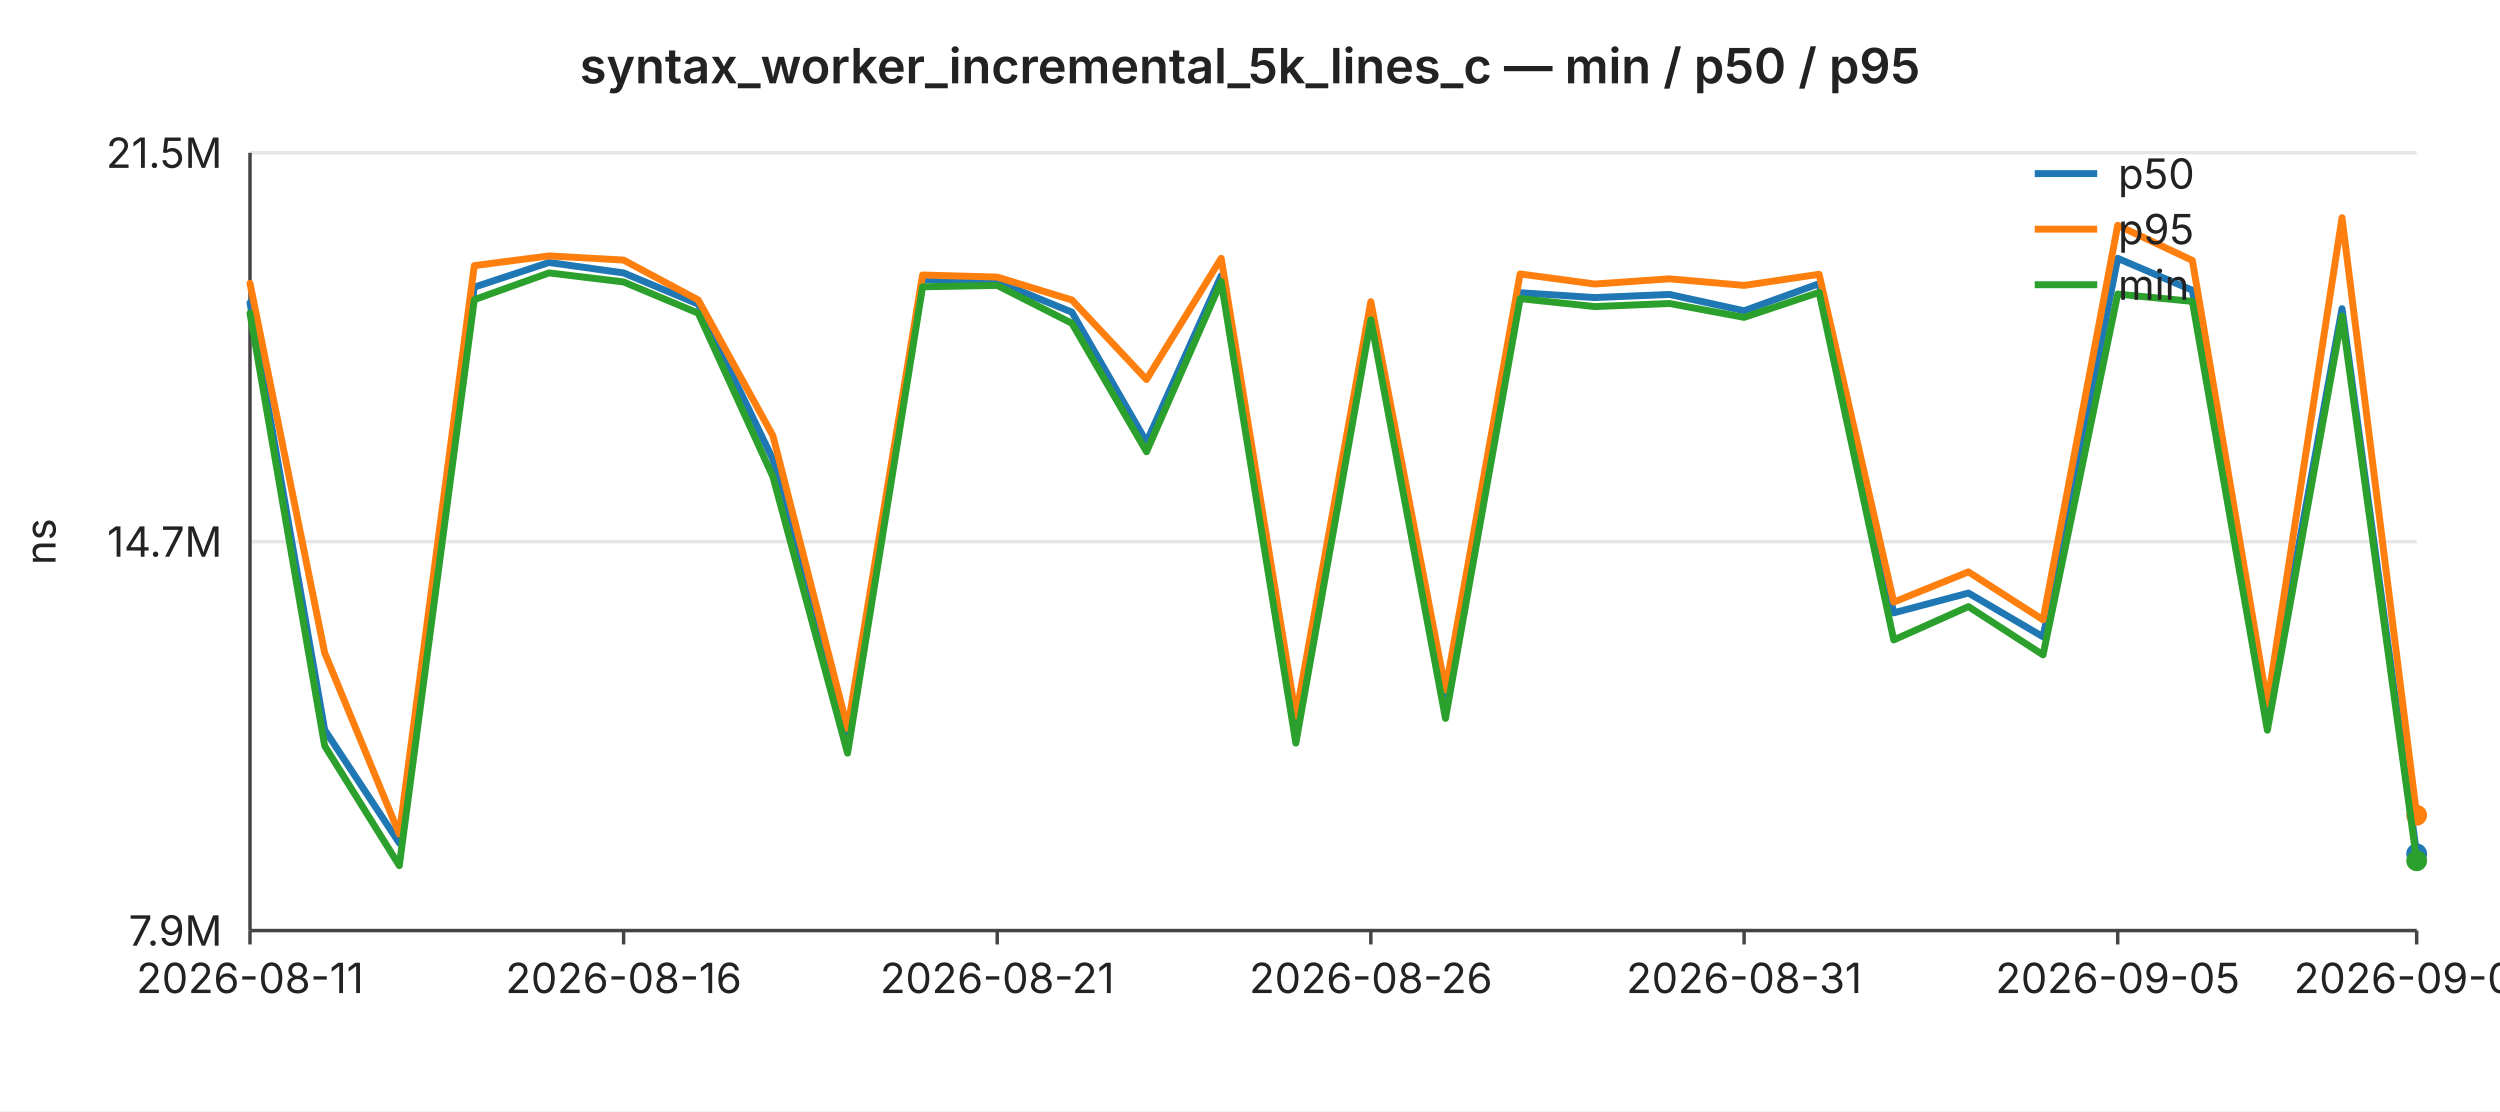
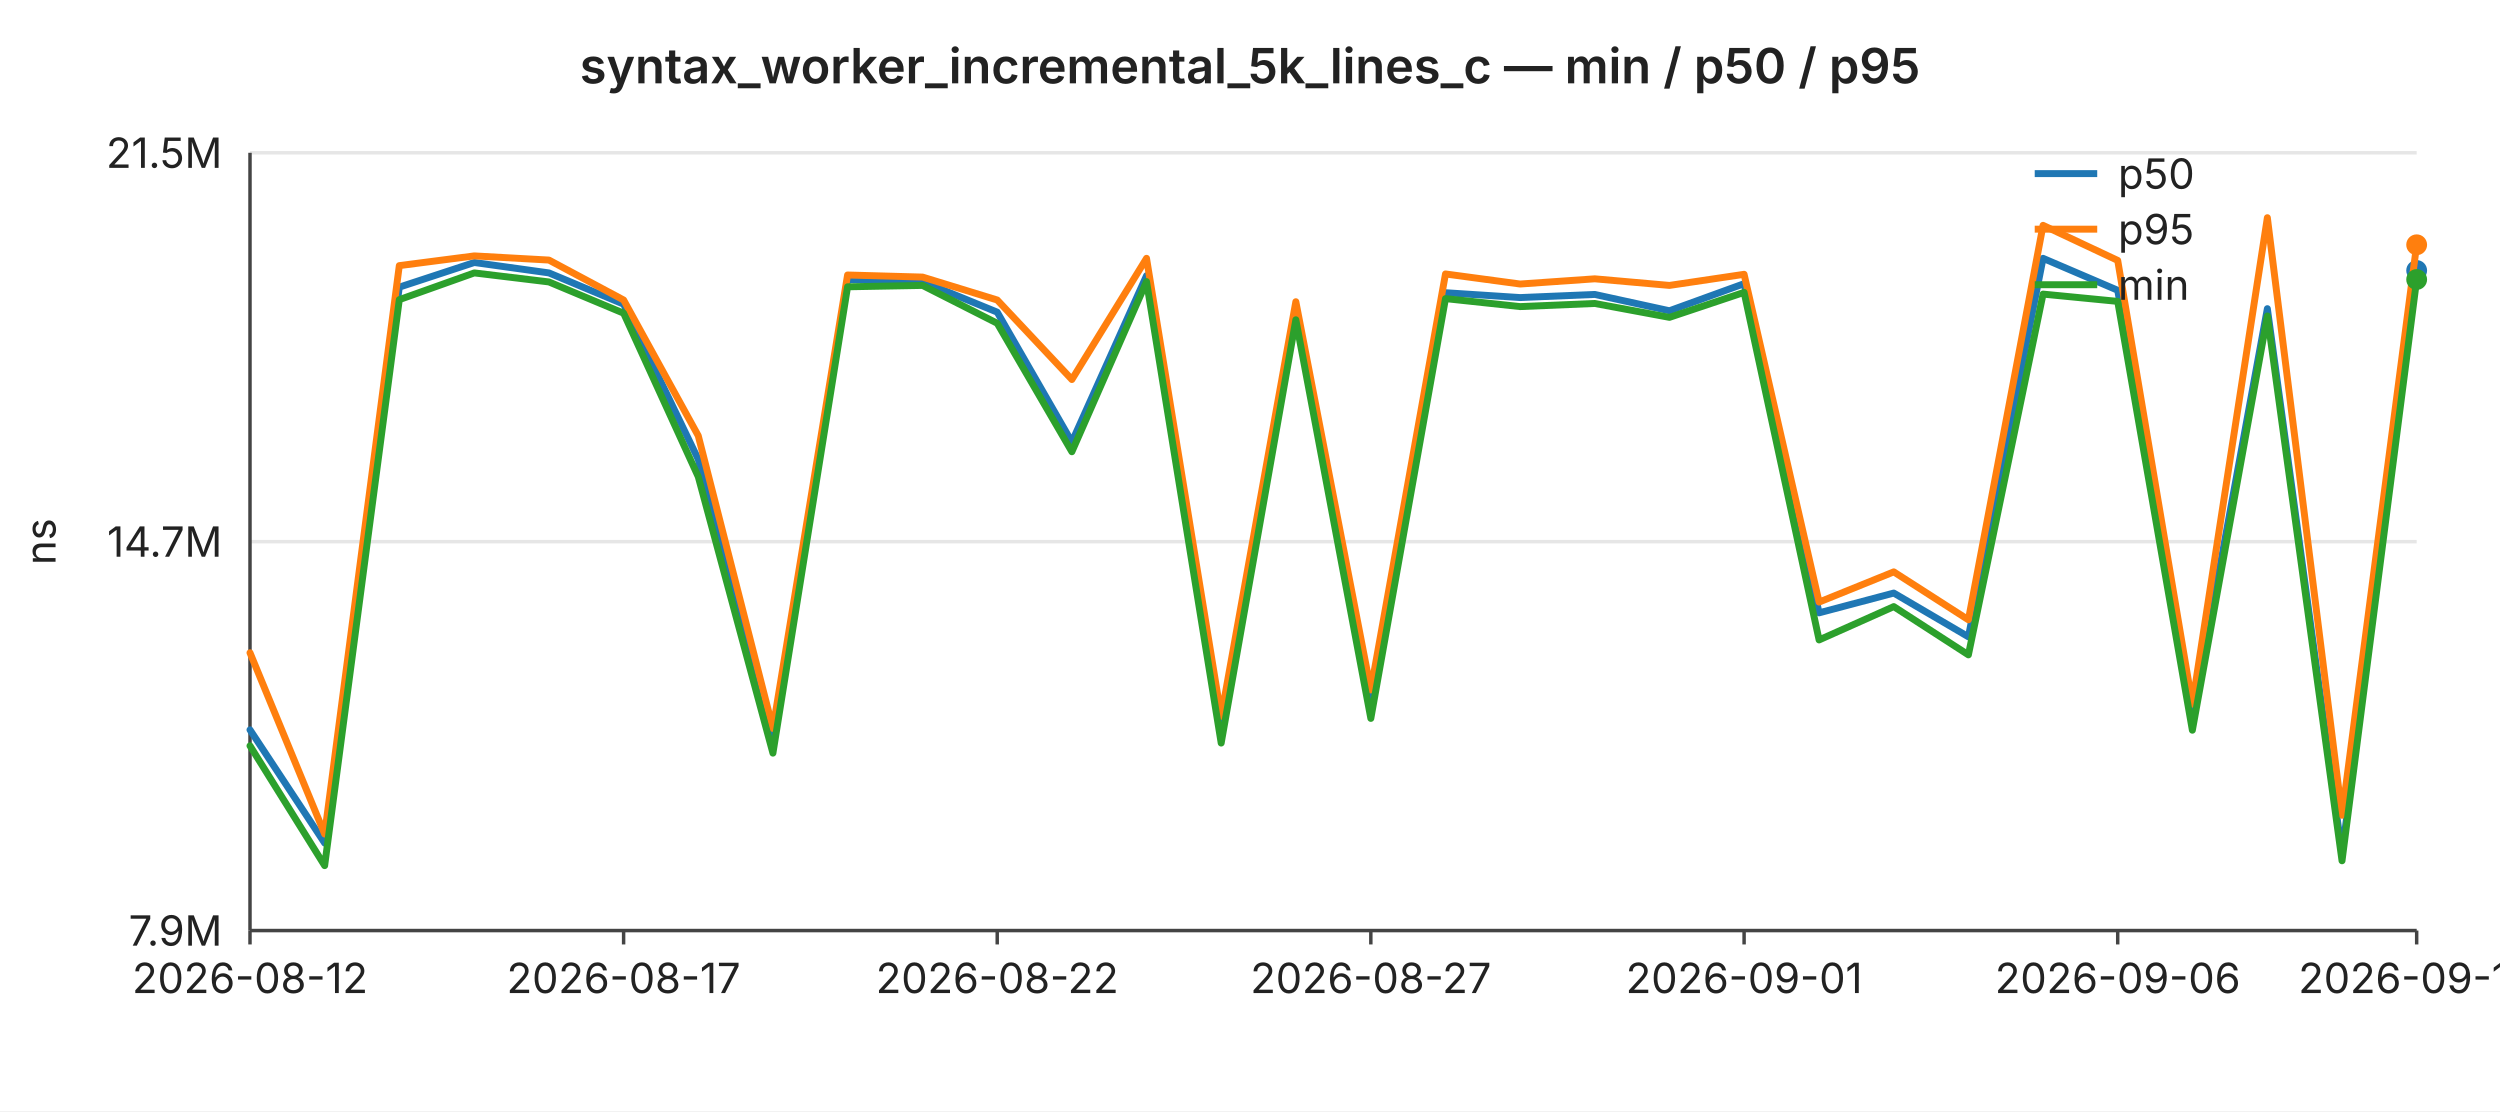
<svg xmlns="http://www.w3.org/2000/svg" width="720" height="320" viewBox="0 0 720 320" font-family="-apple-system,BlinkMacSystemFont,Segoe UI,sans-serif" font-size="12">
  <rect width="720" height="320" fill="#ffffff" />
  <text x="360" y="24" text-anchor="middle" font-size="14" font-weight="600" fill="#222">syntax_worker_incremental_5k_lines_c — min / p50 / p95</text>
  <line x1="72" y1="44.0" x2="696" y2="44.0" stroke="#e6e6e6" stroke-width="1" />
  <text x="64" y="44.0" text-anchor="end" dominant-baseline="middle" fill="#222">21.5M</text>
  <line x1="72" y1="156.0" x2="696" y2="156.0" stroke="#e6e6e6" stroke-width="1" />
  <text x="64" y="156.0" text-anchor="end" dominant-baseline="middle" fill="#222">14.7M</text>
  <line x1="72" y1="268.0" x2="696" y2="268.0" stroke="#e6e6e6" stroke-width="1" />
  <text x="64" y="268.0" text-anchor="end" dominant-baseline="middle" fill="#222">7.9M</text>
  <text x="16" y="156" text-anchor="middle" fill="#222" transform="rotate(-90 16 156)">ns</text>
  <line x1="72" y1="44" x2="72" y2="268" stroke="#444" stroke-width="1" />
  <line x1="72" y1="268" x2="696" y2="268" stroke="#444" stroke-width="1" />
  <line x1="72.0" y1="268" x2="72.0" y2="272" stroke="#444" stroke-width="1" />
-   <text x="72.0" y="286" text-anchor="middle" fill="#222">2026-08-11</text>
+   <text x="72.0" y="286" text-anchor="middle" fill="#222">2026-08-12</text>
  <line x1="179.6" y1="268" x2="179.6" y2="272" stroke="#444" stroke-width="1" />
-   <text x="179.6" y="286" text-anchor="middle" fill="#222">2026-08-16</text>
+   <text x="179.6" y="286" text-anchor="middle" fill="#222">2026-08-17</text>
  <line x1="287.2" y1="268" x2="287.2" y2="272" stroke="#444" stroke-width="1" />
-   <text x="287.2" y="286" text-anchor="middle" fill="#222">2026-08-21</text>
+   <text x="287.2" y="286" text-anchor="middle" fill="#222">2026-08-22</text>
  <line x1="394.8" y1="268" x2="394.8" y2="272" stroke="#444" stroke-width="1" />
-   <text x="394.8" y="286" text-anchor="middle" fill="#222">2026-08-26</text>
+   <text x="394.8" y="286" text-anchor="middle" fill="#222">2026-08-27</text>
  <line x1="502.3" y1="268" x2="502.3" y2="272" stroke="#444" stroke-width="1" />
-   <text x="502.3" y="286" text-anchor="middle" fill="#222">2026-08-31</text>
+   <text x="502.3" y="286" text-anchor="middle" fill="#222">2026-09-01</text>
  <line x1="609.9" y1="268" x2="609.9" y2="272" stroke="#444" stroke-width="1" />
-   <text x="609.9" y="286" text-anchor="middle" fill="#222">2026-09-05</text>
+   <text x="609.9" y="286" text-anchor="middle" fill="#222">2026-09-06</text>
  <line x1="696.0" y1="268" x2="696.0" y2="272" stroke="#444" stroke-width="1" />
-   <text x="696.0" y="286" text-anchor="middle" fill="#222">2026-09-09</text>
-   <polyline fill="none" stroke="#1f77b4" stroke-width="2" stroke-linejoin="round" stroke-linecap="round" points="72.0,87.2 93.5,210.2 115.0,242.8 136.6,82.7 158.1,75.6 179.6,78.6 201.1,87.6 222.6,132.3 244.1,213.9 265.7,80.5 287.2,81.1 308.7,89.9 330.2,127.3 351.7,79.4 373.2,211.1 394.8,88.5 416.3,203.0 437.8,84.3 459.3,85.7 480.8,84.8 502.3,89.5 523.9,81.7 545.4,176.5 566.9,170.8 588.4,183.4 609.9,74.4 631.4,83.6 653.0,206.5 674.5,88.9 696.0,245.9" />
-   <circle cx="696.0" cy="245.9" r="3" fill="#1f77b4" />
-   <polyline fill="none" stroke="#ff7f0e" stroke-width="2" stroke-linejoin="round" stroke-linecap="round" points="72.0,81.6 93.5,188.0 115.0,240.2 136.6,76.5 158.1,73.7 179.6,74.9 201.1,86.4 222.6,125.5 244.1,209.8 265.7,79.2 287.2,79.8 308.7,86.4 330.2,109.3 351.7,74.4 373.2,206.3 394.8,86.9 416.3,198.7 437.8,78.9 459.3,81.8 480.8,80.3 502.3,82.2 523.9,79.0 545.4,173.4 566.9,164.7 588.4,178.5 609.9,64.9 631.4,75.0 653.0,202.8 674.5,62.7 696.0,234.8" />
-   <circle cx="696.0" cy="234.8" r="3" fill="#ff7f0e" />
-   <polyline fill="none" stroke="#2ca02c" stroke-width="2" stroke-linejoin="round" stroke-linecap="round" points="72.0,90.2 93.5,214.8 115.0,249.3 136.6,86.3 158.1,78.6 179.6,81.2 201.1,90.2 222.6,137.3 244.1,216.9 265.7,82.6 287.2,82.2 308.7,93.1 330.2,130.1 351.7,81.1 373.2,214.0 394.8,92.1 416.3,206.9 437.8,86.0 459.3,88.3 480.8,87.4 502.3,91.4 523.9,84.2 545.4,184.3 566.9,174.7 588.4,188.6 609.9,84.7 631.4,86.8 653.0,210.3 674.5,91.0 696.0,247.9" />
-   <circle cx="696.0" cy="247.9" r="3" fill="#2ca02c" />
+   <text x="696.0" y="286" text-anchor="middle" fill="#222">2026-09-10</text>
+   <polyline fill="none" stroke="#1f77b4" stroke-width="2" stroke-linejoin="round" stroke-linecap="round" points="72.0,210.2 93.5,242.8 115.0,82.7 136.6,75.6 158.1,78.6 179.6,87.6 201.1,132.3 222.6,213.9 244.1,80.5 265.7,81.1 287.2,89.9 308.7,127.3 330.2,79.4 351.7,211.1 373.2,88.5 394.8,203.0 416.3,84.3 437.8,85.7 459.3,84.8 480.8,89.5 502.3,81.7 523.9,176.5 545.4,170.8 566.9,183.4 588.4,74.4 609.9,83.6 631.4,206.5 653.0,88.9 674.5,245.9 696.0,77.9" />
+   <circle cx="696.0" cy="77.9" r="3" fill="#1f77b4" />
+   <polyline fill="none" stroke="#ff7f0e" stroke-width="2" stroke-linejoin="round" stroke-linecap="round" points="72.0,188.0 93.5,240.2 115.0,76.5 136.6,73.7 158.1,74.9 179.6,86.4 201.1,125.5 222.6,209.8 244.1,79.2 265.7,79.8 287.2,86.4 308.7,109.3 330.2,74.4 351.7,206.3 373.2,86.9 394.8,198.7 416.3,78.9 437.8,81.8 459.3,80.3 480.8,82.2 502.3,79.0 523.9,173.4 545.4,164.7 566.9,178.5 588.4,64.9 609.9,75.0 631.4,202.8 653.0,62.7 674.5,234.8 696.0,70.5" />
+   <circle cx="696.0" cy="70.5" r="3" fill="#ff7f0e" />
+   <polyline fill="none" stroke="#2ca02c" stroke-width="2" stroke-linejoin="round" stroke-linecap="round" points="72.0,214.8 93.5,249.3 115.0,86.3 136.6,78.6 158.1,81.2 179.6,90.2 201.1,137.3 222.6,216.9 244.1,82.6 265.7,82.2 287.2,93.1 308.7,130.1 330.2,81.1 351.7,214.0 373.2,92.1 394.8,206.9 416.3,86.0 437.8,88.3 459.3,87.4 480.8,91.4 502.3,84.2 523.9,184.3 545.4,174.7 566.9,188.6 588.4,84.7 609.9,86.8 631.4,210.3 653.0,91.0 674.5,247.9 696.0,80.5" />
+   <circle cx="696.0" cy="80.5" r="3" fill="#2ca02c" />
  <line x1="586" y1="50" x2="604" y2="50" stroke="#1f77b4" stroke-width="2" />
  <text x="610" y="50" dominant-baseline="middle" fill="#222">p50</text>
  <line x1="586" y1="66" x2="604" y2="66" stroke="#ff7f0e" stroke-width="2" />
  <text x="610" y="66" dominant-baseline="middle" fill="#222">p95</text>
  <line x1="586" y1="82" x2="604" y2="82" stroke="#2ca02c" stroke-width="2" />
  <text x="610" y="82" dominant-baseline="middle" fill="#222">min</text>
</svg>
